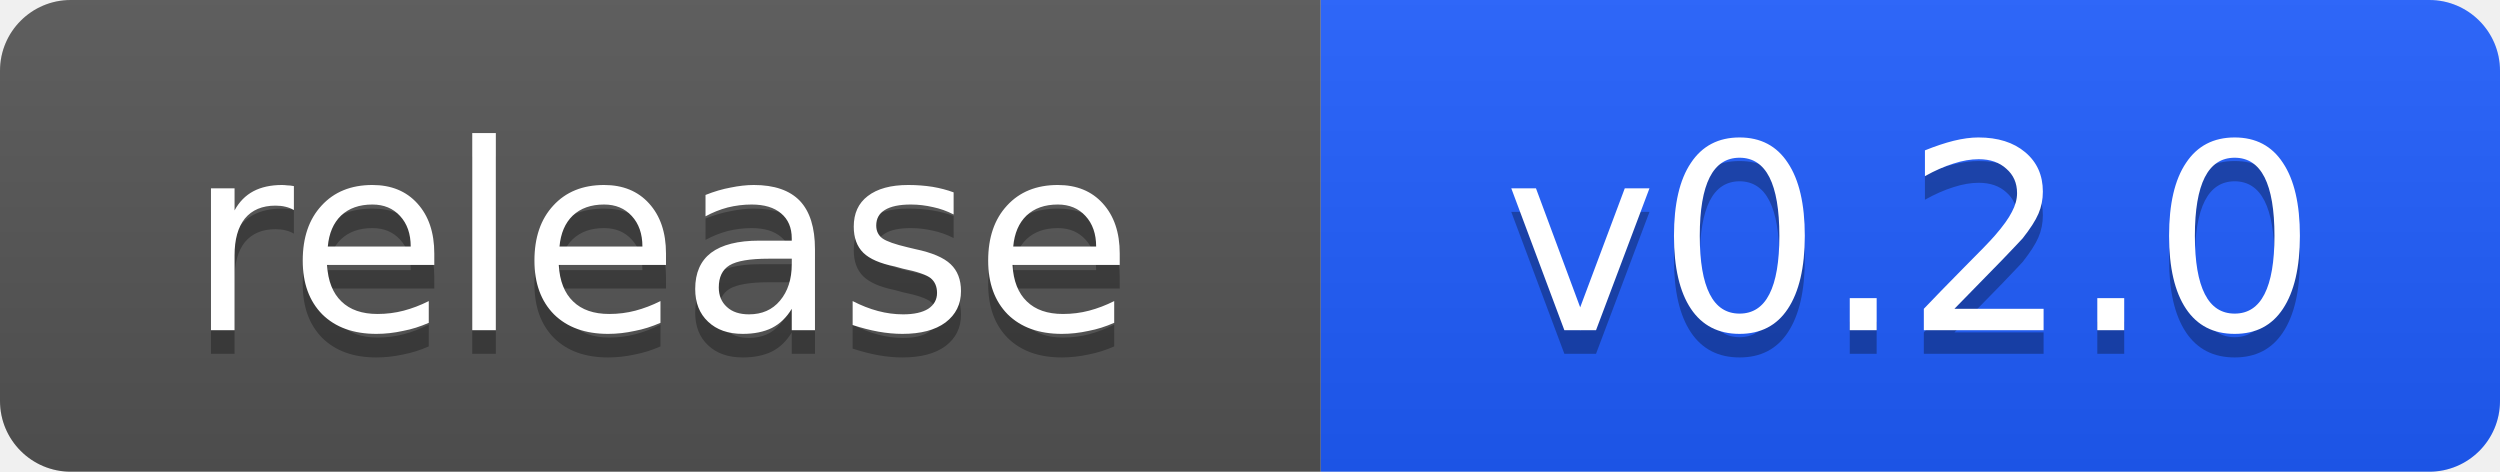
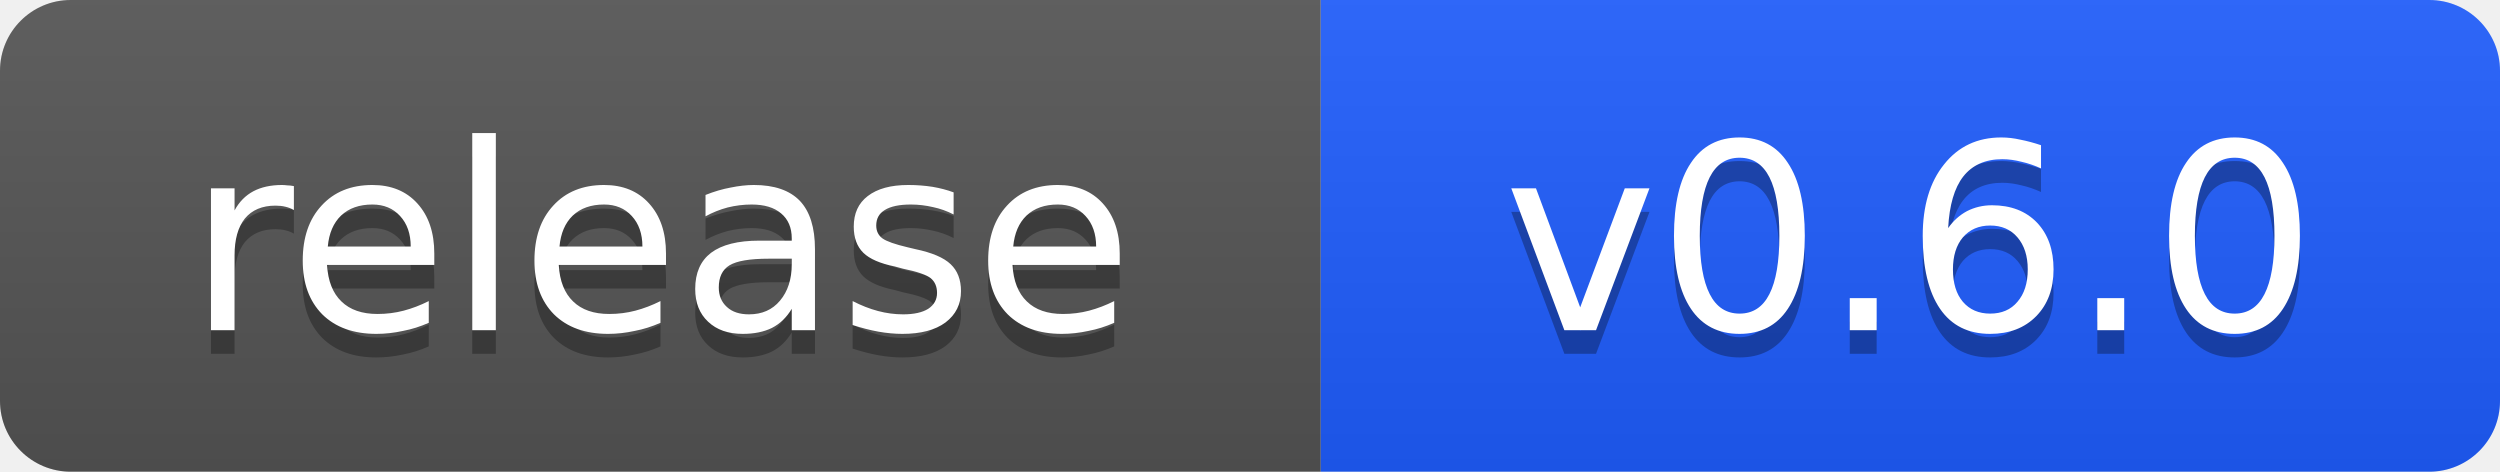
- <svg xmlns="http://www.w3.org/2000/svg" width="106" height="20" role="img" aria-label="release: v0.2.0">
+ <svg xmlns="http://www.w3.org/2000/svg" width="106" height="20" role="img" aria-label="release: v0.6.0">
  <linearGradient id="s" x2="0" y2="100%">
    <stop offset="0" stop-color="#bbb" stop-opacity=".1" />
    <stop offset="1" stop-opacity=".1" />
  </linearGradient>
  <clipPath id="r">
    <rect width="106" height="20" rx="3" fill="#fff" />
  </clipPath>
  <g clip-path="url(#r)">
    <rect width="56" height="20" fill="#555" />
    <rect x="56" width="50" height="20" fill="#1F5EFF" />
    <rect width="106" height="20" fill="url(#s)" />
  </g>
  <g fill="#fff" text-anchor="middle" font-family="Verdana,DejaVu Sans,sans-serif" font-size="11">
    <text x="28" y="15" fill="#010101" fill-opacity=".3">release</text>
    <text x="28" y="14">release</text>
-     <text x="81" y="15" fill="#010101" fill-opacity=".3">v0.2.0</text>
-     <text x="81" y="14">v0.2.0</text>
+     <text x="81" y="15" fill="#010101" fill-opacity=".3">v0.6.0</text>
+     <text x="81" y="14">v0.6.0</text>
  </g>
</svg>
